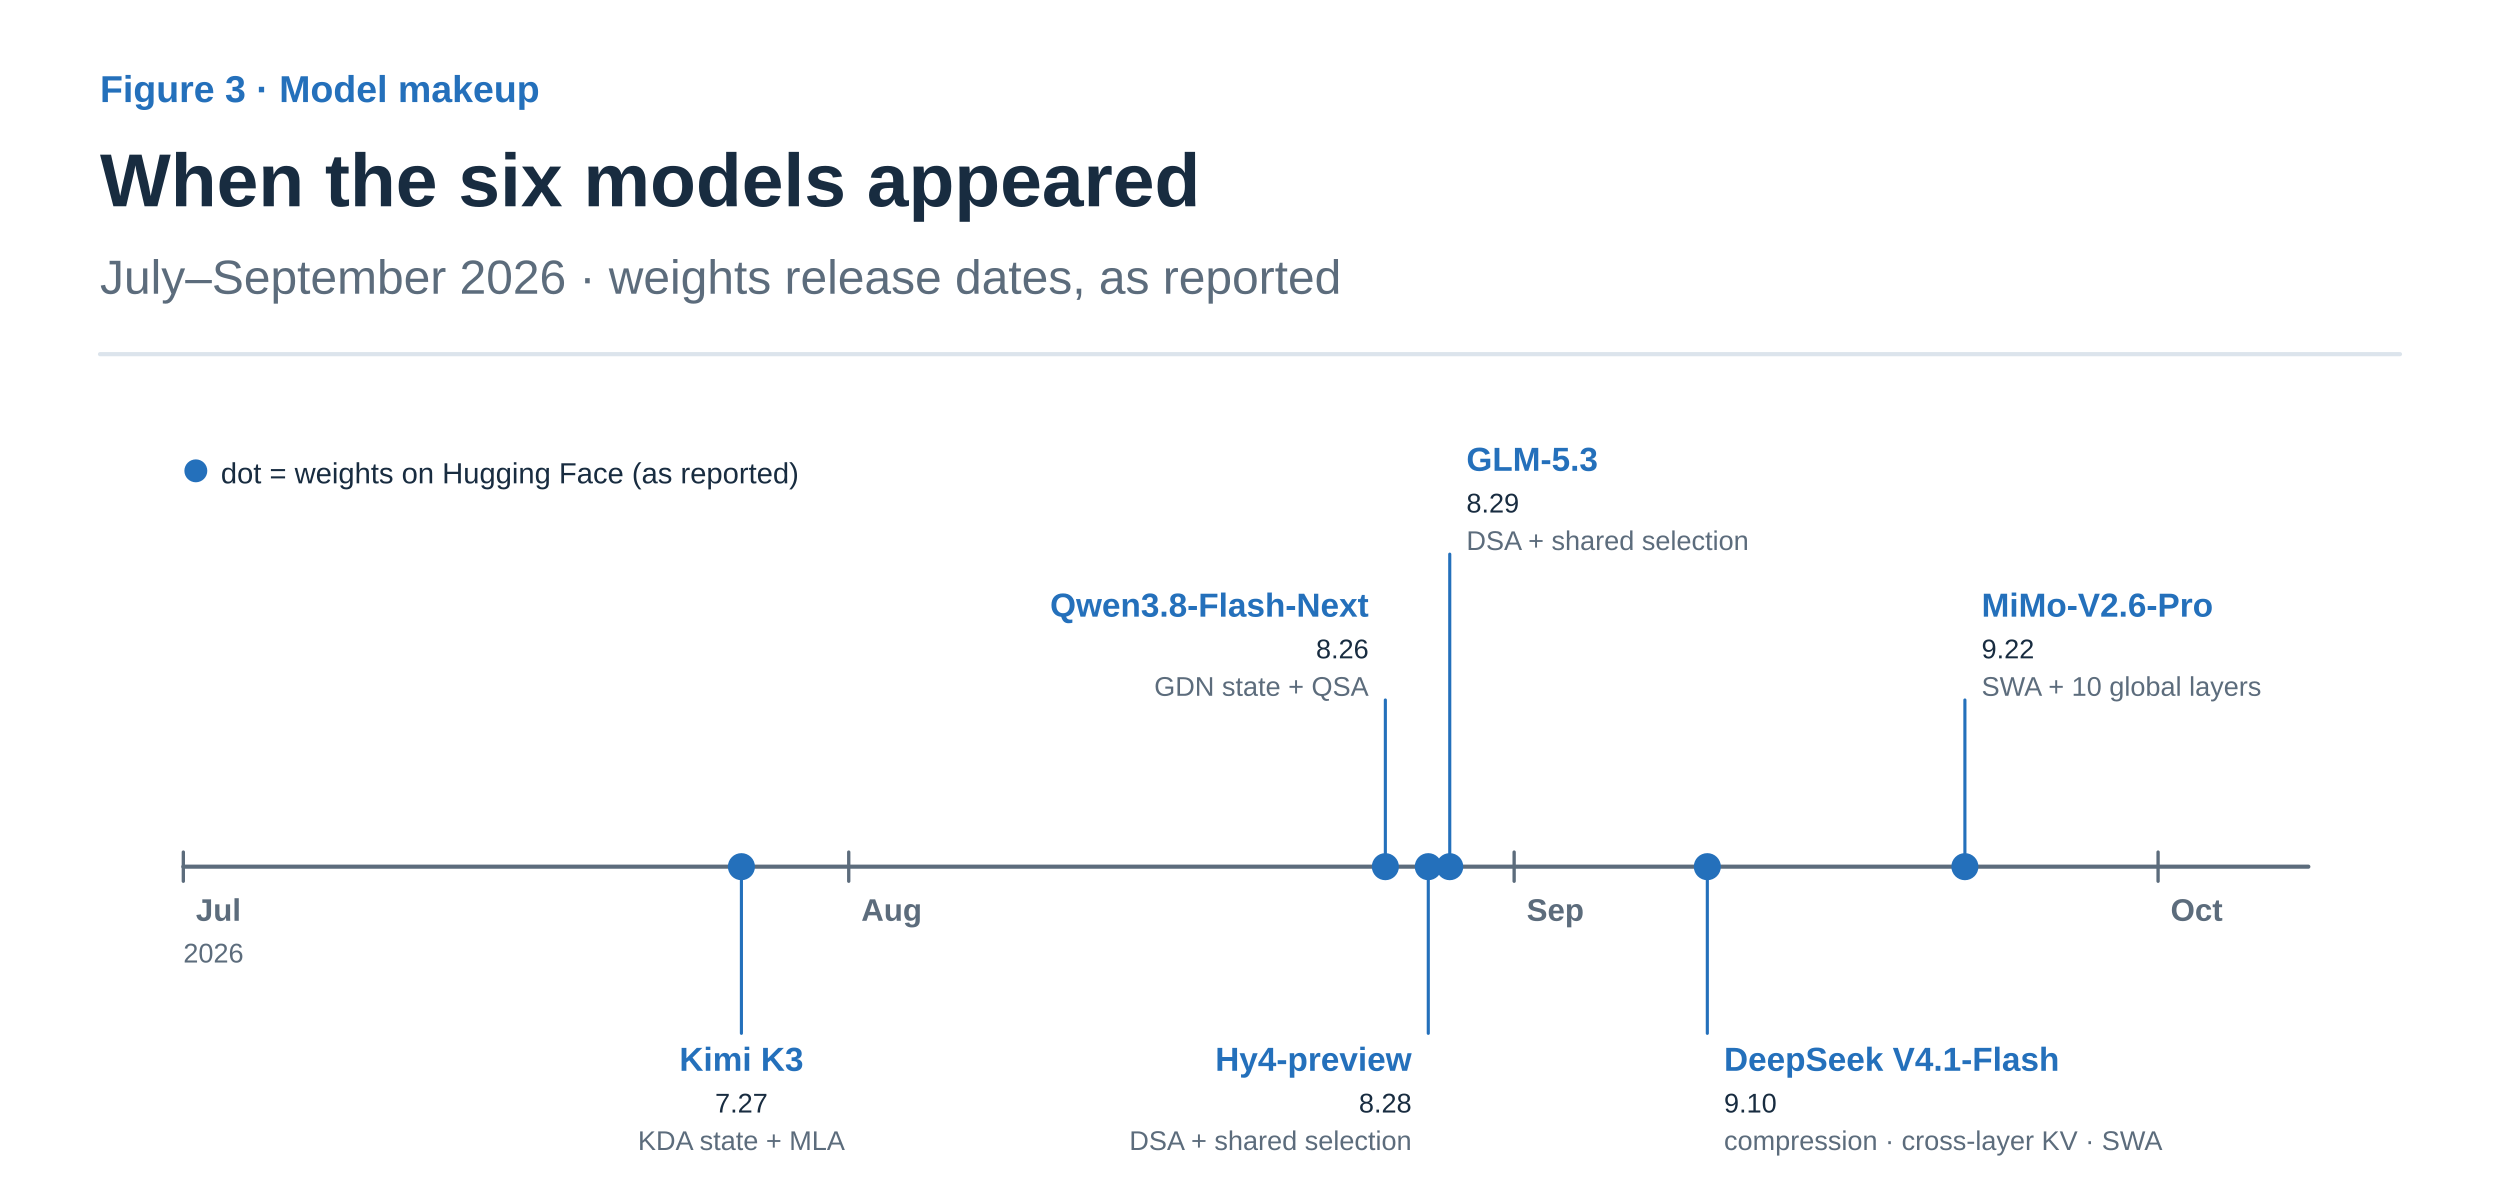
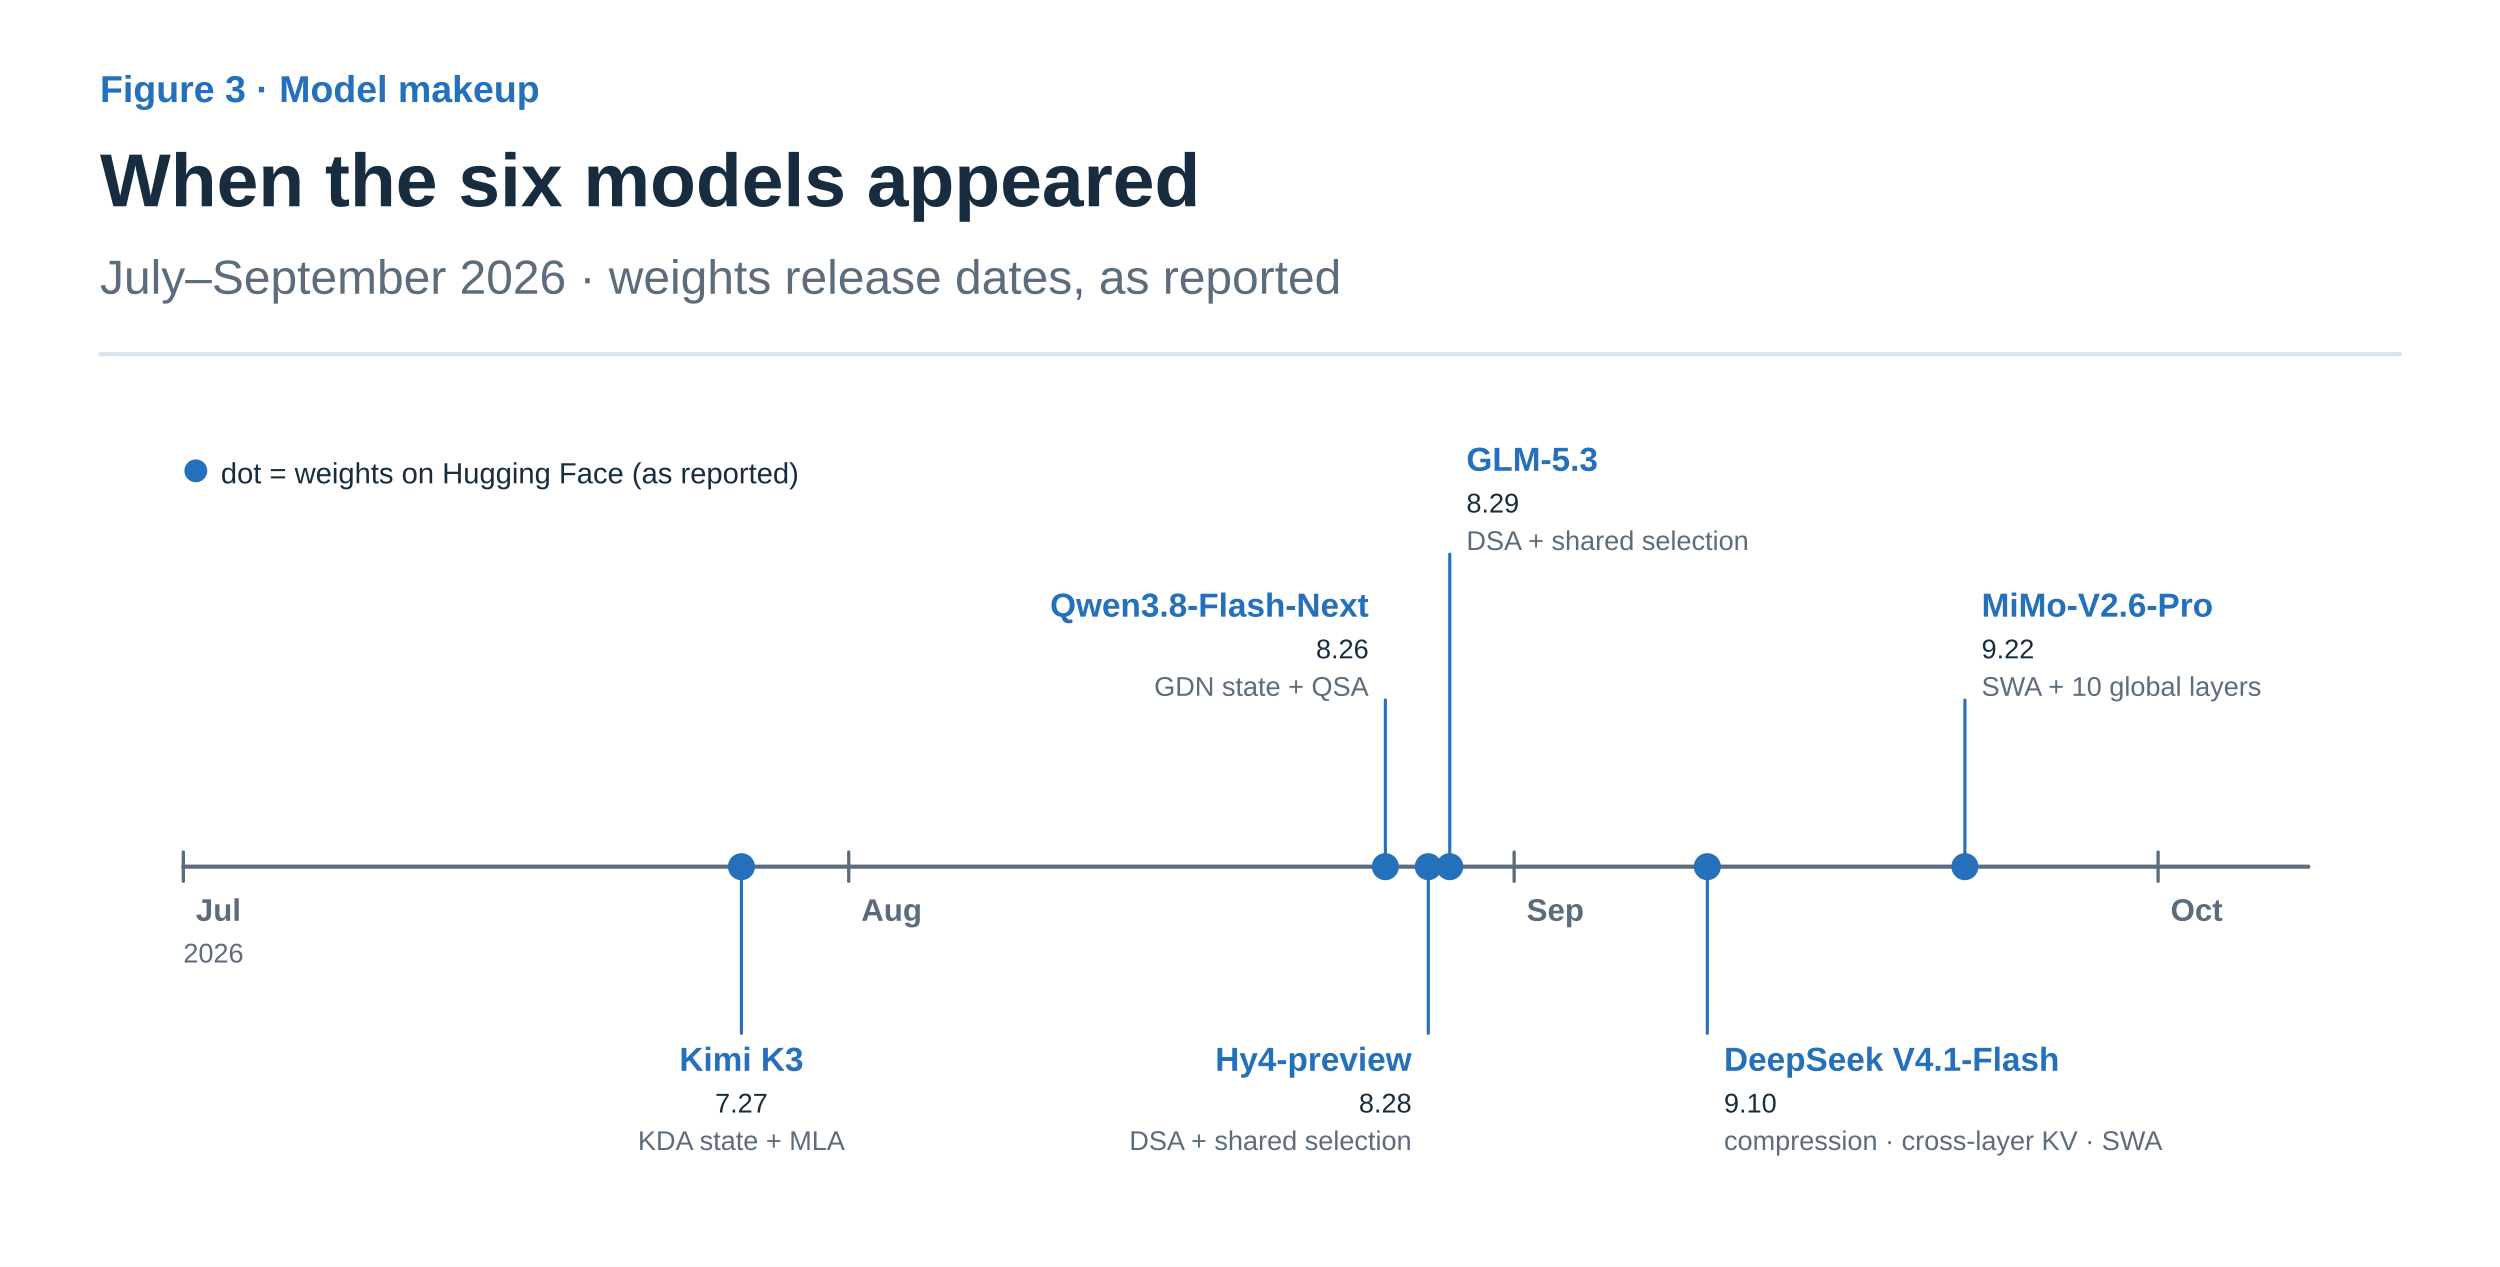
- <svg xmlns="http://www.w3.org/2000/svg" width="1200" height="576" viewBox="0 0 1200 576" role="img" aria-labelledby="title desc">
+ <svg xmlns="http://www.w3.org/2000/svg" width="1200" height="608" viewBox="0 0 1200 608" role="img" aria-labelledby="title desc">
  <defs>
    <marker id="arrow-ink" viewBox="0 0 10 10" refX="8" refY="5" markerWidth="6" markerHeight="6" orient="auto">
      <path d="M1 1 L9 5 L1 9" fill="none" stroke="#182C40" stroke-width="1.6" />
    </marker>
    <marker id="arrow-muted" viewBox="0 0 10 10" refX="8" refY="5" markerWidth="6" markerHeight="6" orient="auto">
      <path d="M1 1 L9 5 L1 9" fill="none" stroke="#5C6C7C" stroke-width="1.6" />
    </marker>
    <marker id="arrow-line" viewBox="0 0 10 10" refX="8" refY="5" markerWidth="6" markerHeight="6" orient="auto">
      <path d="M1 1 L9 5 L1 9" fill="none" stroke="#DCE4EC" stroke-width="1.6" />
    </marker>
    <marker id="arrow-paper" viewBox="0 0 10 10" refX="8" refY="5" markerWidth="6" markerHeight="6" orient="auto">
      <path d="M1 1 L9 5 L1 9" fill="none" stroke="#FFFFFF" stroke-width="1.6" />
    </marker>
    <marker id="arrow-blue" viewBox="0 0 10 10" refX="8" refY="5" markerWidth="6" markerHeight="6" orient="auto">
      <path d="M1 1 L9 5 L1 9" fill="none" stroke="#2470BB" stroke-width="1.6" />
    </marker>
    <marker id="arrow-teal" viewBox="0 0 10 10" refX="8" refY="5" markerWidth="6" markerHeight="6" orient="auto">
      <path d="M1 1 L9 5 L1 9" fill="none" stroke="#287D78" stroke-width="1.6" />
    </marker>
    <marker id="arrow-orange" viewBox="0 0 10 10" refX="8" refY="5" markerWidth="6" markerHeight="6" orient="auto">
      <path d="M1 1 L9 5 L1 9" fill="none" stroke="#B55B22" stroke-width="1.6" />
    </marker>
    <marker id="arrow-purple" viewBox="0 0 10 10" refX="8" refY="5" markerWidth="6" markerHeight="6" orient="auto">
      <path d="M1 1 L9 5 L1 9" fill="none" stroke="#7954A3" stroke-width="1.6" />
    </marker>
    <marker id="arrow-gray" viewBox="0 0 10 10" refX="8" refY="5" markerWidth="6" markerHeight="6" orient="auto">
      <path d="M1 1 L9 5 L1 9" fill="none" stroke="#657789" stroke-width="1.6" />
    </marker>
    <marker id="arrow-red" viewBox="0 0 10 10" refX="8" refY="5" markerWidth="6" markerHeight="6" orient="auto">
      <path d="M1 1 L9 5 L1 9" fill="none" stroke="#B34242" stroke-width="1.6" />
    </marker>
    <marker id="arrow-indigo" viewBox="0 0 10 10" refX="8" refY="5" markerWidth="6" markerHeight="6" orient="auto">
      <path d="M1 1 L9 5 L1 9" fill="none" stroke="#4C60A8" stroke-width="1.6" />
    </marker>
    <marker id="arrow-slate" viewBox="0 0 10 10" refX="8" refY="5" markerWidth="6" markerHeight="6" orient="auto">
      <path d="M1 1 L9 5 L1 9" fill="none" stroke="#8191A0" stroke-width="1.6" />
    </marker>
    <marker id="arrow-surface" viewBox="0 0 10 10" refX="8" refY="5" markerWidth="6" markerHeight="6" orient="auto">
      <path d="M1 1 L9 5 L1 9" fill="none" stroke="#F8FAFC" stroke-width="1.6" />
    </marker>
  </defs>
  <style>text{font-family:Arial,"Apple SD Gothic Neo","Noto Sans KR",sans-serif}text[font-family]{font-family:Menlo,Consolas,monospace}path{stroke-linecap:round;stroke-linejoin:round}</style>
  <rect width="100%" height="100%" fill="white" />
  <text x="48" y="49" fill="#2470BB" font-size="18" font-weight="600" text-anchor="start" data-max-width="1104">Figure 3 · Model makeup</text>
  <text x="48" y="99" fill="#182C40" font-size="36" font-weight="700" text-anchor="start" data-max-width="1104">When the six models appeared</text>
  <text x="48" y="141" fill="#5C6C7C" font-size="23" font-weight="400" text-anchor="start" data-max-width="1104">July–September 2026 · weights release dates, as reported</text>
  <path d="M48,170 H1152" stroke="#DCE4EC" stroke-width="2" />
  <g transform="translate(48 206) scale(1)" data-panel="1">
    <circle cx="46" cy="20" r="5" fill="#2470BB" stroke="#2470BB" />
    <text x="58" y="26" fill="#182C40" font-size="14" font-weight="400" text-anchor="start" data-max-width="420">dot = weights on Hugging Face (as reported)</text>
    <path d="M40 210 L1060 210" stroke="#5C6C7C" stroke-width="2" fill="none" />
    <path d="M40 203 L40 217" stroke="#5C6C7C" stroke-width="1.6" fill="none" />
    <text x="46" y="236" fill="#5C6C7C" font-size="15" font-weight="700" text-anchor="start" data-max-width="60">Jul</text>
    <path d="M359.394 203 L359.394 217" stroke="#5C6C7C" stroke-width="1.6" fill="none" />
    <text x="365.394" y="236" fill="#5C6C7C" font-size="15" font-weight="700" text-anchor="start" data-max-width="60">Aug</text>
    <path d="M678.788 203 L678.788 217" stroke="#5C6C7C" stroke-width="1.6" fill="none" />
    <text x="684.788" y="236" fill="#5C6C7C" font-size="15" font-weight="700" text-anchor="start" data-max-width="60">Sep</text>
    <path d="M987.879 203 L987.879 217" stroke="#5C6C7C" stroke-width="1.6" fill="none" />
    <text x="993.879" y="236" fill="#5C6C7C" font-size="15" font-weight="700" text-anchor="start" data-max-width="60">Oct</text>
    <text x="40" y="256" fill="#5C6C7C" font-size="13" font-weight="400" text-anchor="start" data-max-width="60">2026</text>
    <path d="M307.879 210 L307.879 290" stroke="#2470BB" stroke-width="1.5" fill="none" />
    <circle cx="307.879" cy="210" r="6" fill="#2470BB" stroke="#2470BB" />
    <text x="307.879" y="308" fill="#2470BB" font-size="16" font-weight="700" text-anchor="middle" data-max-width="260">Kimi K3</text>
    <text x="307.879" y="328" fill="#182C40" font-size="13" font-weight="400" text-anchor="middle" data-max-width="320">7.27</text>
    <text x="307.879" y="346" fill="#5C6C7C" font-size="13" font-weight="400" text-anchor="middle" data-max-width="320">KDA state + MLA</text>
    <path d="M616.97 210 L616.97 130" stroke="#2470BB" stroke-width="1.5" fill="none" />
    <circle cx="616.97" cy="210" r="6" fill="#2470BB" stroke="#2470BB" />
    <text x="608.97" y="90" fill="#2470BB" font-size="16" font-weight="700" text-anchor="end" data-max-width="260">Qwen3.8-Flash-Next</text>
    <text x="608.97" y="110" fill="#182C40" font-size="13" font-weight="400" text-anchor="end" data-max-width="320">8.26</text>
    <text x="608.97" y="128" fill="#5C6C7C" font-size="13" font-weight="400" text-anchor="end" data-max-width="320">GDN state + QSA</text>
    <path d="M637.576 210 L637.576 290" stroke="#2470BB" stroke-width="1.5" fill="none" />
    <circle cx="637.576" cy="210" r="6" fill="#2470BB" stroke="#2470BB" />
    <text x="629.576" y="308" fill="#2470BB" font-size="16" font-weight="700" text-anchor="end" data-max-width="260">Hy4-preview</text>
    <text x="629.576" y="328" fill="#182C40" font-size="13" font-weight="400" text-anchor="end" data-max-width="320">8.28</text>
    <text x="629.576" y="346" fill="#5C6C7C" font-size="13" font-weight="400" text-anchor="end" data-max-width="320">DSA + shared selection</text>
    <path d="M647.879 210 L647.879 60" stroke="#2470BB" stroke-width="1.5" fill="none" />
    <circle cx="647.879" cy="210" r="6" fill="#2470BB" stroke="#2470BB" />
    <text x="655.879" y="20" fill="#2470BB" font-size="16" font-weight="700" text-anchor="start" data-max-width="260">GLM-5.3</text>
    <text x="655.879" y="40" fill="#182C40" font-size="13" font-weight="400" text-anchor="start" data-max-width="320">8.29</text>
    <text x="655.879" y="58" fill="#5C6C7C" font-size="13" font-weight="400" text-anchor="start" data-max-width="320">DSA + shared selection</text>
    <path d="M771.515 210 L771.515 290" stroke="#2470BB" stroke-width="1.5" fill="none" />
    <circle cx="771.515" cy="210" r="6" fill="#2470BB" stroke="#2470BB" />
    <text x="779.515" y="308" fill="#2470BB" font-size="16" font-weight="700" text-anchor="start" data-max-width="260">DeepSeek V4.1-Flash</text>
    <text x="779.515" y="328" fill="#182C40" font-size="13" font-weight="400" text-anchor="start" data-max-width="320">9.10</text>
    <text x="779.515" y="346" fill="#5C6C7C" font-size="13" font-weight="400" text-anchor="start" data-max-width="320">compression · cross-layer KV · SWA</text>
    <path d="M895.152 210 L895.152 130" stroke="#2470BB" stroke-width="1.5" fill="none" />
    <circle cx="895.152" cy="210" r="6" fill="#2470BB" stroke="#2470BB" />
    <text x="903.152" y="90" fill="#2470BB" font-size="16" font-weight="700" text-anchor="start" data-max-width="260">MiMo-V2.6-Pro</text>
    <text x="903.152" y="110" fill="#182C40" font-size="13" font-weight="400" text-anchor="start" data-max-width="320">9.22</text>
    <text x="903.152" y="128" fill="#5C6C7C" font-size="13" font-weight="400" text-anchor="start" data-max-width="320">SWA + 10 global layers</text>
  </g>
</svg>
